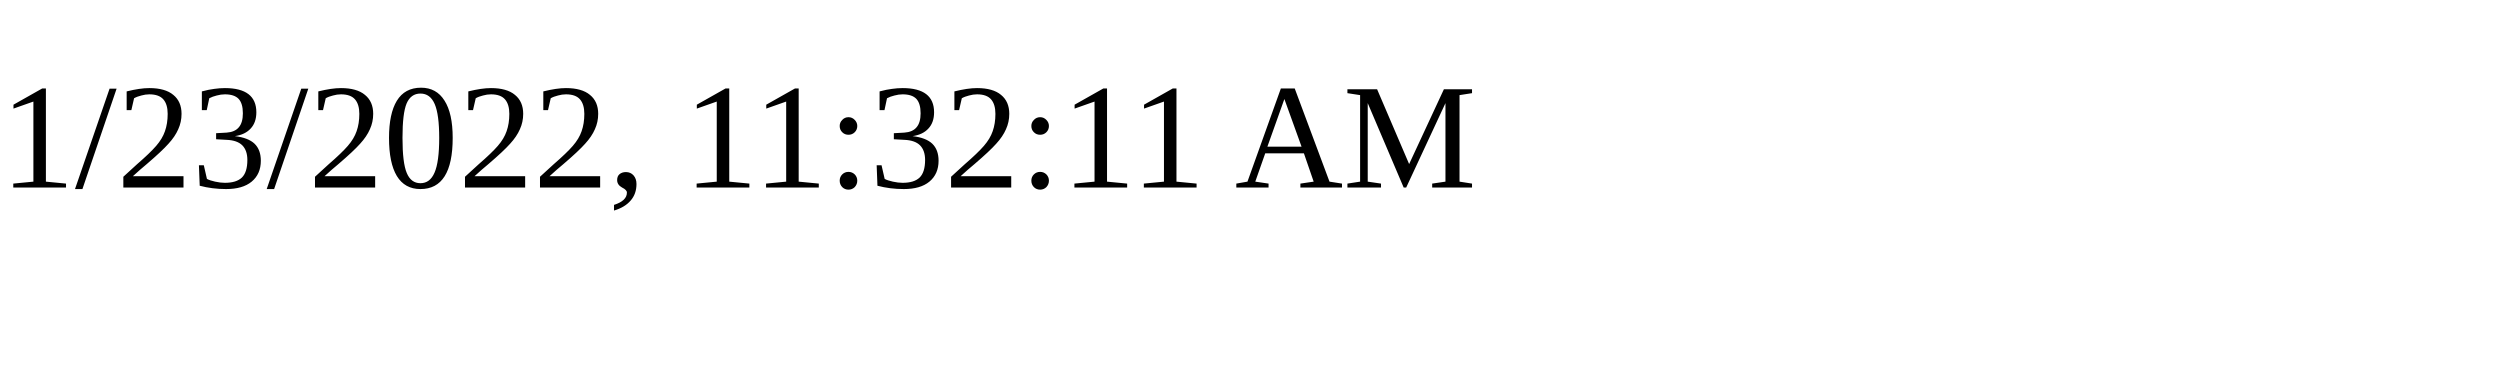
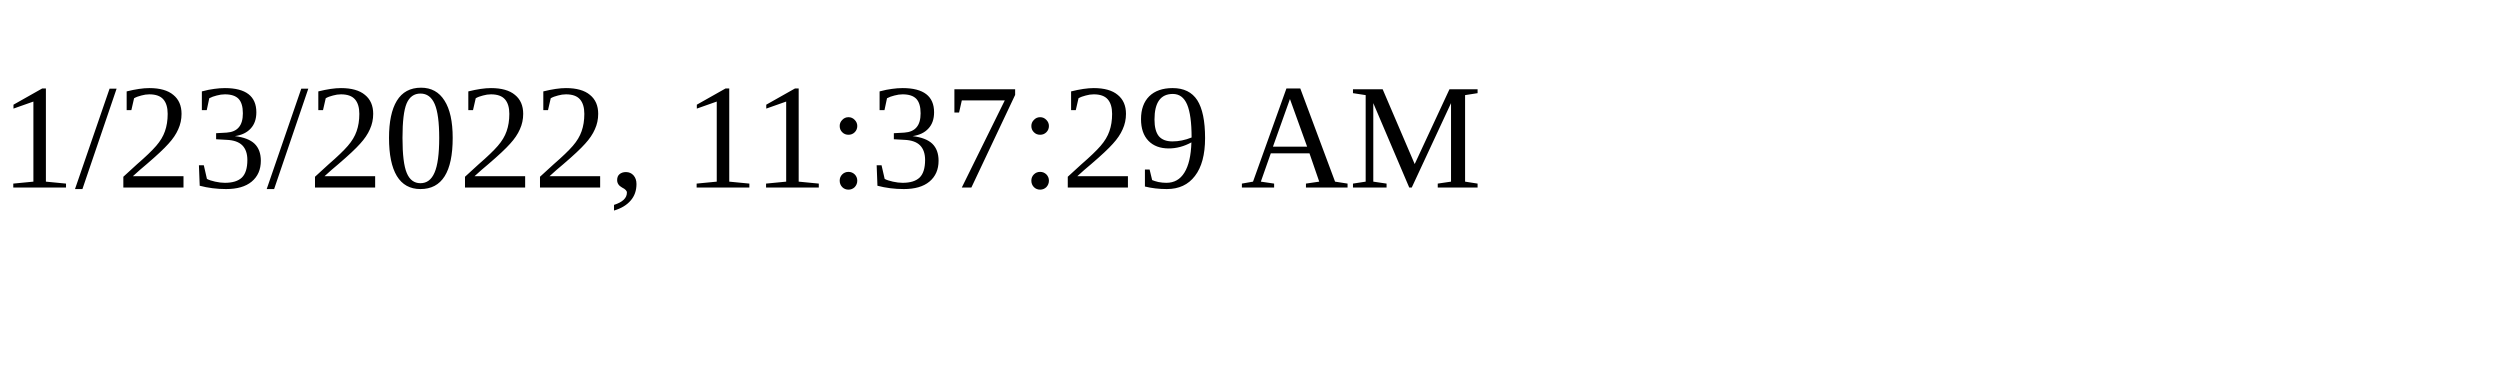
<svg xmlns="http://www.w3.org/2000/svg" height="30" width="200">
-   <text x="0" y="15">1/23/2022, 11:32:11 AM</text>
+   <text x="0" y="15">1/23/2022, 11:37:29 AM</text>
</svg>
